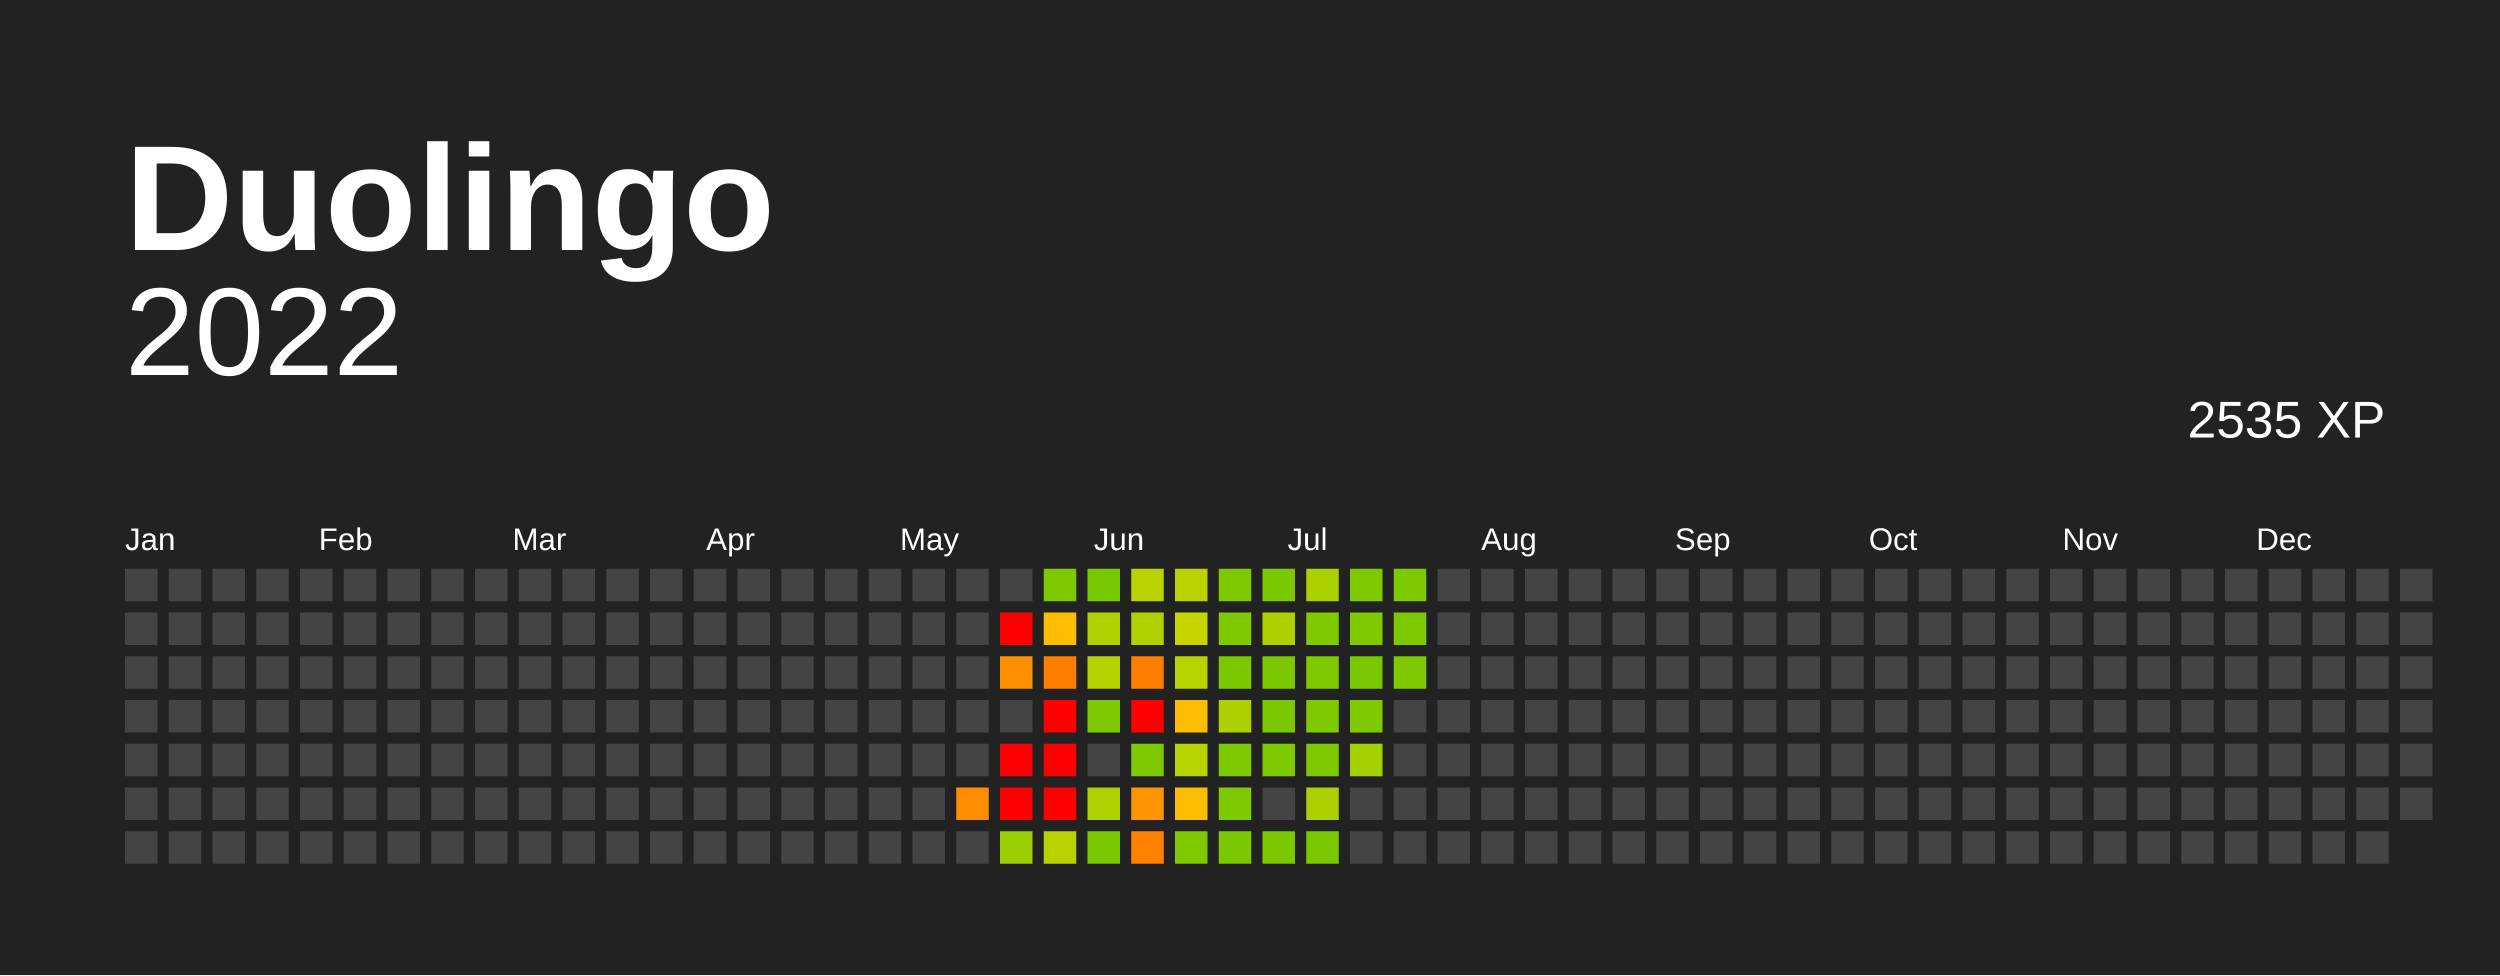
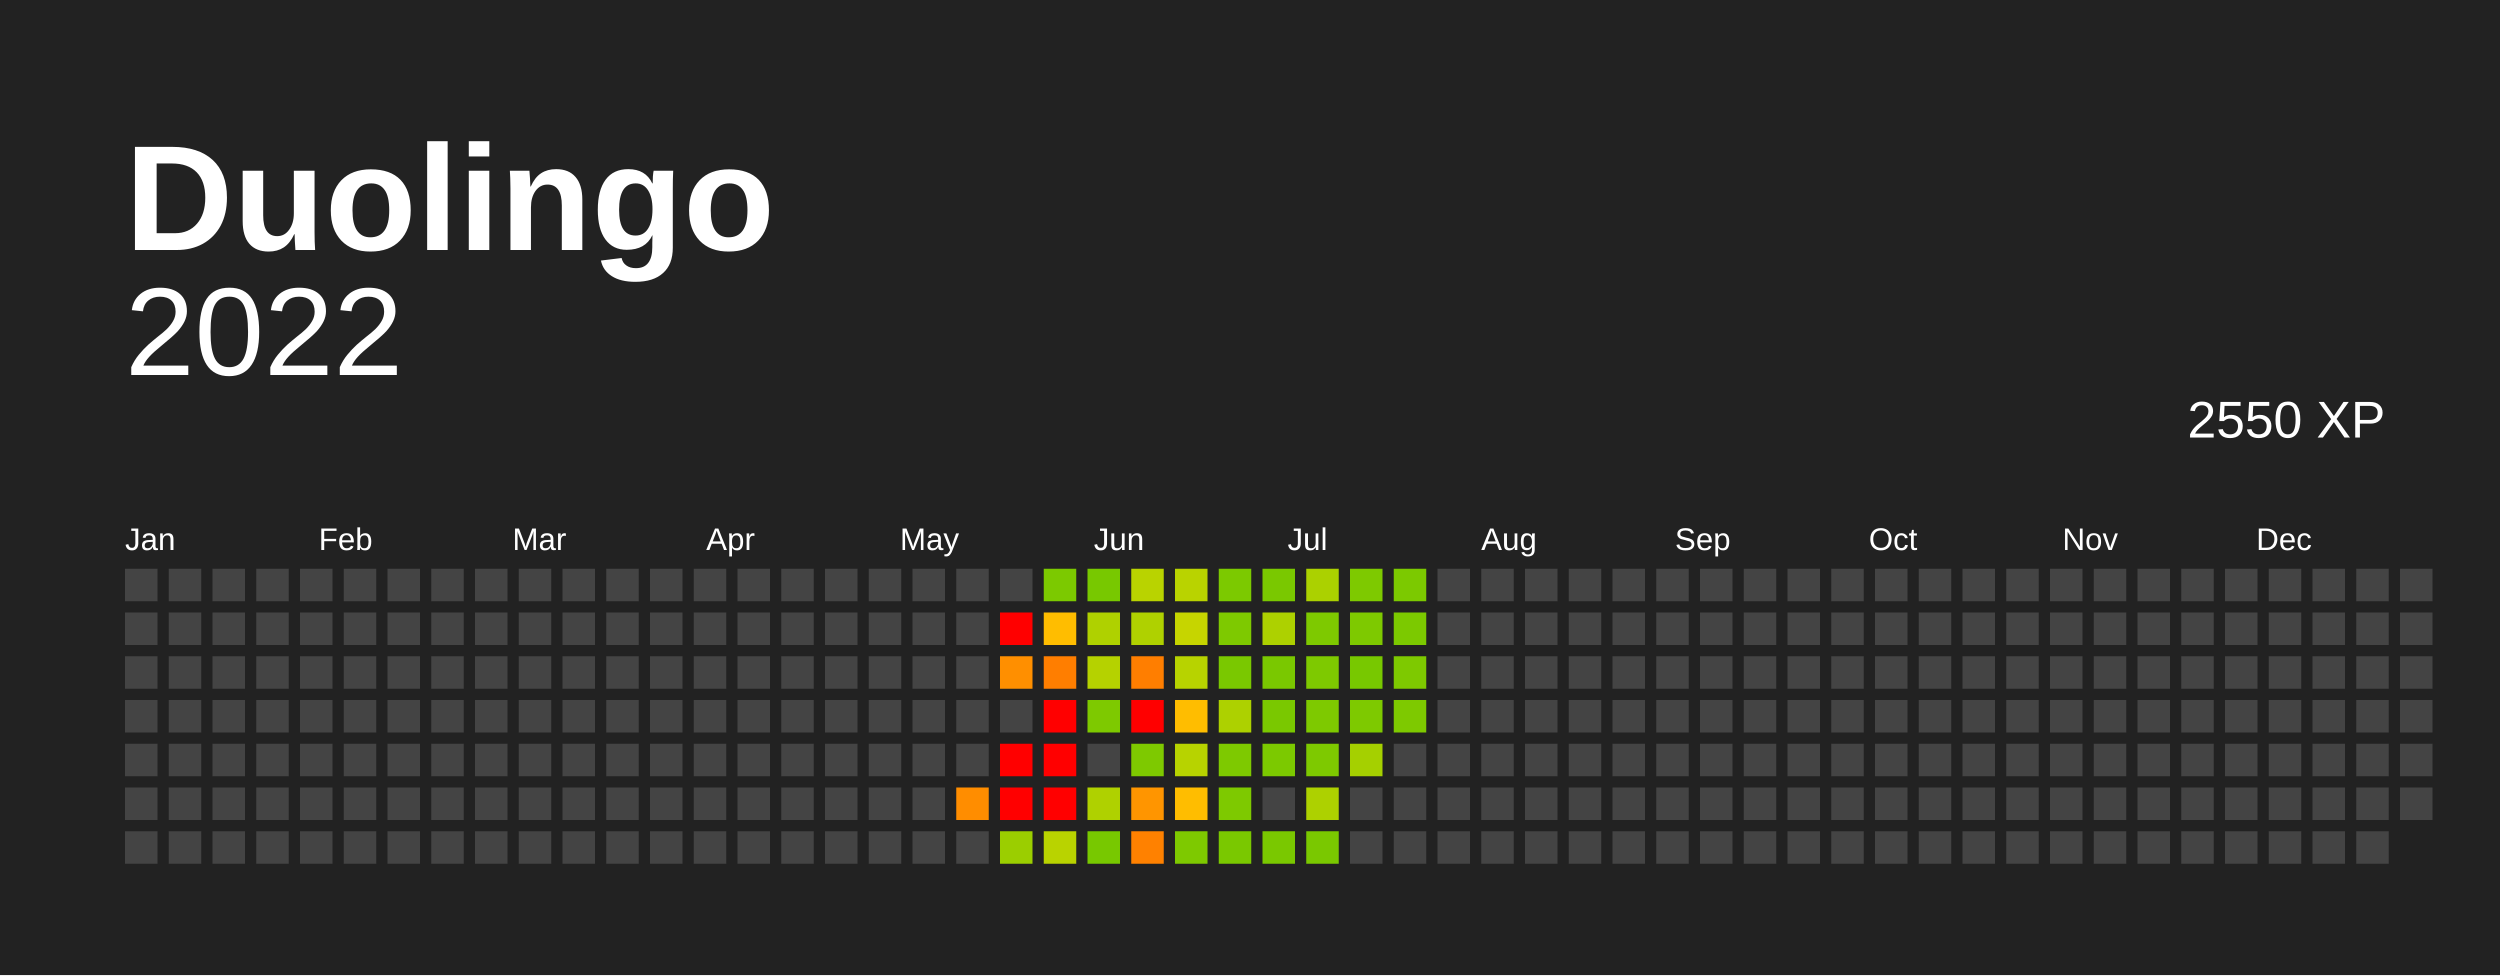
<svg xmlns="http://www.w3.org/2000/svg" baseProfile="full" height="78mm" version="1.1" viewBox="0,0,200,78" width="200mm">
  <defs />
  <rect fill="#222222" height="78" width="200" x="0" y="0" />
  <text fill="#FFFFFF" style="font-size:12px; font-family:Arial; font-weight:bold;" x="10" y="20"> Duolingo</text>
  <text alignment-baseline="hanging" fill="#FFFFFF" style="font-size:10.0px; font-family:Arial;" x="10" y="30">2022</text>
-   <text alignment-baseline="hanging" fill="#FFFFFF" style="font-size:4.125px; font-family:Arial;" x="175" y="35">2535 XP</text>
+   <text alignment-baseline="hanging" fill="#FFFFFF" style="font-size:4.125px; font-family:Arial;" x="175" y="35">2550 XP</text>
  <text fill="#FFFFFF" style="font-size:2.5px; font-family:Arial" x="10.0" y="44">Jan</text>
  <text fill="#FFFFFF" style="font-size:2.5px; font-family:Arial" x="25.5" y="44">Feb</text>
  <text fill="#FFFFFF" style="font-size:2.5px; font-family:Arial" x="41.0" y="44">Mar</text>
  <text fill="#FFFFFF" style="font-size:2.5px; font-family:Arial" x="56.5" y="44">Apr</text>
  <text fill="#FFFFFF" style="font-size:2.5px; font-family:Arial" x="72.0" y="44">May</text>
  <text fill="#FFFFFF" style="font-size:2.5px; font-family:Arial" x="87.5" y="44">Jun</text>
  <text fill="#FFFFFF" style="font-size:2.5px; font-family:Arial" x="103.0" y="44">Jul</text>
  <text fill="#FFFFFF" style="font-size:2.5px; font-family:Arial" x="118.5" y="44">Aug</text>
  <text fill="#FFFFFF" style="font-size:2.5px; font-family:Arial" x="134.0" y="44">Sep</text>
  <text fill="#FFFFFF" style="font-size:2.5px; font-family:Arial" x="149.5" y="44">Oct</text>
  <text fill="#FFFFFF" style="font-size:2.5px; font-family:Arial" x="165.0" y="44">Nov</text>
  <text fill="#FFFFFF" style="font-size:2.5px; font-family:Arial" x="180.5" y="44">Dec</text>
  <rect fill="#444444" height="2.6" width="2.6" x="10.0" y="45.5" />
  <rect fill="#444444" height="2.6" width="2.6" x="10.0" y="49.0" />
  <rect fill="#444444" height="2.6" width="2.6" x="10.0" y="52.5" />
  <rect fill="#444444" height="2.6" width="2.6" x="10.0" y="56.0" />
  <rect fill="#444444" height="2.6" width="2.6" x="10.0" y="59.5" />
  <rect fill="#444444" height="2.6" width="2.6" x="10.0" y="63.0" />
  <rect fill="#444444" height="2.6" width="2.6" x="10.0" y="66.5" />
  <rect fill="#444444" height="2.6" width="2.6" x="13.5" y="45.5" />
  <rect fill="#444444" height="2.6" width="2.6" x="13.5" y="49.0" />
  <rect fill="#444444" height="2.6" width="2.6" x="13.5" y="52.5" />
  <rect fill="#444444" height="2.6" width="2.6" x="13.5" y="56.0" />
  <rect fill="#444444" height="2.6" width="2.6" x="13.5" y="59.5" />
  <rect fill="#444444" height="2.6" width="2.6" x="13.5" y="63.0" />
  <rect fill="#444444" height="2.6" width="2.6" x="13.5" y="66.5" />
  <rect fill="#444444" height="2.6" width="2.6" x="17.0" y="45.5" />
  <rect fill="#444444" height="2.6" width="2.6" x="17.0" y="49.0" />
  <rect fill="#444444" height="2.6" width="2.6" x="17.0" y="52.5" />
  <rect fill="#444444" height="2.6" width="2.6" x="17.0" y="56.0" />
  <rect fill="#444444" height="2.6" width="2.6" x="17.0" y="59.5" />
  <rect fill="#444444" height="2.6" width="2.6" x="17.0" y="63.0" />
  <rect fill="#444444" height="2.6" width="2.6" x="17.0" y="66.5" />
  <rect fill="#444444" height="2.6" width="2.6" x="20.5" y="45.5" />
  <rect fill="#444444" height="2.6" width="2.6" x="20.5" y="49.0" />
  <rect fill="#444444" height="2.6" width="2.6" x="20.5" y="52.5" />
  <rect fill="#444444" height="2.6" width="2.6" x="20.5" y="56.0" />
  <rect fill="#444444" height="2.6" width="2.6" x="20.5" y="59.5" />
  <rect fill="#444444" height="2.6" width="2.6" x="20.5" y="63.0" />
  <rect fill="#444444" height="2.6" width="2.6" x="20.5" y="66.5" />
  <rect fill="#444444" height="2.6" width="2.6" x="24.0" y="45.5" />
  <rect fill="#444444" height="2.6" width="2.6" x="24.0" y="49.0" />
  <rect fill="#444444" height="2.6" width="2.6" x="24.0" y="52.5" />
  <rect fill="#444444" height="2.6" width="2.6" x="24.0" y="56.0" />
  <rect fill="#444444" height="2.6" width="2.6" x="24.0" y="59.5" />
  <rect fill="#444444" height="2.6" width="2.6" x="24.0" y="63.0" />
  <rect fill="#444444" height="2.6" width="2.6" x="24.0" y="66.5" />
  <rect fill="#444444" height="2.6" width="2.6" x="27.5" y="45.5" />
  <rect fill="#444444" height="2.6" width="2.6" x="27.5" y="49.0" />
  <rect fill="#444444" height="2.6" width="2.6" x="27.5" y="52.5" />
  <rect fill="#444444" height="2.6" width="2.6" x="27.5" y="56.0" />
  <rect fill="#444444" height="2.6" width="2.6" x="27.5" y="59.5" />
  <rect fill="#444444" height="2.6" width="2.6" x="27.5" y="63.0" />
  <rect fill="#444444" height="2.6" width="2.6" x="27.5" y="66.5" />
  <rect fill="#444444" height="2.6" width="2.6" x="31.0" y="45.5" />
  <rect fill="#444444" height="2.6" width="2.6" x="31.0" y="49.0" />
  <rect fill="#444444" height="2.6" width="2.6" x="31.0" y="52.5" />
  <rect fill="#444444" height="2.6" width="2.6" x="31.0" y="56.0" />
  <rect fill="#444444" height="2.6" width="2.6" x="31.0" y="59.5" />
  <rect fill="#444444" height="2.6" width="2.6" x="31.0" y="63.0" />
  <rect fill="#444444" height="2.6" width="2.6" x="31.0" y="66.5" />
  <rect fill="#444444" height="2.6" width="2.6" x="34.5" y="45.5" />
  <rect fill="#444444" height="2.6" width="2.6" x="34.5" y="49.0" />
  <rect fill="#444444" height="2.6" width="2.6" x="34.5" y="52.5" />
  <rect fill="#444444" height="2.6" width="2.6" x="34.5" y="56.0" />
  <rect fill="#444444" height="2.6" width="2.6" x="34.5" y="59.5" />
  <rect fill="#444444" height="2.6" width="2.6" x="34.5" y="63.0" />
  <rect fill="#444444" height="2.6" width="2.6" x="34.5" y="66.5" />
  <rect fill="#444444" height="2.6" width="2.6" x="38.0" y="45.5" />
  <rect fill="#444444" height="2.6" width="2.6" x="38.0" y="49.0" />
  <rect fill="#444444" height="2.6" width="2.6" x="38.0" y="52.5" />
  <rect fill="#444444" height="2.6" width="2.6" x="38.0" y="56.0" />
  <rect fill="#444444" height="2.6" width="2.6" x="38.0" y="59.5" />
  <rect fill="#444444" height="2.6" width="2.6" x="38.0" y="63.0" />
  <rect fill="#444444" height="2.6" width="2.6" x="38.0" y="66.5" />
  <rect fill="#444444" height="2.6" width="2.6" x="41.5" y="45.5" />
  <rect fill="#444444" height="2.6" width="2.6" x="41.5" y="49.0" />
  <rect fill="#444444" height="2.6" width="2.6" x="41.5" y="52.5" />
  <rect fill="#444444" height="2.6" width="2.6" x="41.5" y="56.0" />
  <rect fill="#444444" height="2.6" width="2.6" x="41.5" y="59.5" />
  <rect fill="#444444" height="2.6" width="2.6" x="41.5" y="63.0" />
  <rect fill="#444444" height="2.6" width="2.6" x="41.5" y="66.5" />
  <rect fill="#444444" height="2.6" width="2.6" x="45.0" y="45.5" />
  <rect fill="#444444" height="2.6" width="2.6" x="45.0" y="49.0" />
  <rect fill="#444444" height="2.6" width="2.6" x="45.0" y="52.5" />
  <rect fill="#444444" height="2.6" width="2.6" x="45.0" y="56.0" />
  <rect fill="#444444" height="2.6" width="2.6" x="45.0" y="59.5" />
  <rect fill="#444444" height="2.6" width="2.6" x="45.0" y="63.0" />
  <rect fill="#444444" height="2.6" width="2.6" x="45.0" y="66.5" />
  <rect fill="#444444" height="2.6" width="2.6" x="48.5" y="45.5" />
  <rect fill="#444444" height="2.6" width="2.6" x="48.5" y="49.0" />
  <rect fill="#444444" height="2.6" width="2.6" x="48.5" y="52.5" />
  <rect fill="#444444" height="2.6" width="2.6" x="48.5" y="56.0" />
  <rect fill="#444444" height="2.6" width="2.6" x="48.5" y="59.5" />
  <rect fill="#444444" height="2.6" width="2.6" x="48.5" y="63.0" />
  <rect fill="#444444" height="2.6" width="2.6" x="48.5" y="66.5" />
  <rect fill="#444444" height="2.6" width="2.6" x="52.0" y="45.5" />
  <rect fill="#444444" height="2.6" width="2.6" x="52.0" y="49.0" />
  <rect fill="#444444" height="2.6" width="2.6" x="52.0" y="52.5" />
  <rect fill="#444444" height="2.6" width="2.6" x="52.0" y="56.0" />
  <rect fill="#444444" height="2.6" width="2.6" x="52.0" y="59.5" />
  <rect fill="#444444" height="2.6" width="2.6" x="52.0" y="63.0" />
  <rect fill="#444444" height="2.6" width="2.6" x="52.0" y="66.5" />
  <rect fill="#444444" height="2.6" width="2.6" x="55.5" y="45.5" />
  <rect fill="#444444" height="2.6" width="2.6" x="55.5" y="49.0" />
  <rect fill="#444444" height="2.6" width="2.6" x="55.5" y="52.5" />
  <rect fill="#444444" height="2.6" width="2.6" x="55.5" y="56.0" />
  <rect fill="#444444" height="2.6" width="2.6" x="55.5" y="59.5" />
  <rect fill="#444444" height="2.6" width="2.6" x="55.5" y="63.0" />
  <rect fill="#444444" height="2.6" width="2.6" x="55.5" y="66.5" />
  <rect fill="#444444" height="2.6" width="2.6" x="59.0" y="45.5" />
  <rect fill="#444444" height="2.6" width="2.6" x="59.0" y="49.0" />
  <rect fill="#444444" height="2.6" width="2.6" x="59.0" y="52.5" />
  <rect fill="#444444" height="2.6" width="2.6" x="59.0" y="56.0" />
  <rect fill="#444444" height="2.6" width="2.6" x="59.0" y="59.5" />
  <rect fill="#444444" height="2.6" width="2.6" x="59.0" y="63.0" />
  <rect fill="#444444" height="2.6" width="2.6" x="59.0" y="66.5" />
  <rect fill="#444444" height="2.6" width="2.6" x="62.5" y="45.5" />
  <rect fill="#444444" height="2.6" width="2.6" x="62.5" y="49.0" />
  <rect fill="#444444" height="2.6" width="2.6" x="62.5" y="52.5" />
  <rect fill="#444444" height="2.6" width="2.6" x="62.5" y="56.0" />
  <rect fill="#444444" height="2.6" width="2.6" x="62.5" y="59.5" />
  <rect fill="#444444" height="2.6" width="2.6" x="62.5" y="63.0" />
  <rect fill="#444444" height="2.6" width="2.6" x="62.5" y="66.5" />
  <rect fill="#444444" height="2.6" width="2.6" x="66.0" y="45.5" />
  <rect fill="#444444" height="2.6" width="2.6" x="66.0" y="49.0" />
  <rect fill="#444444" height="2.6" width="2.6" x="66.0" y="52.5" />
  <rect fill="#444444" height="2.6" width="2.6" x="66.0" y="56.0" />
  <rect fill="#444444" height="2.6" width="2.6" x="66.0" y="59.5" />
  <rect fill="#444444" height="2.6" width="2.6" x="66.0" y="63.0" />
  <rect fill="#444444" height="2.6" width="2.6" x="66.0" y="66.5" />
  <rect fill="#444444" height="2.6" width="2.6" x="69.5" y="45.5" />
  <rect fill="#444444" height="2.6" width="2.6" x="69.5" y="49.0" />
  <rect fill="#444444" height="2.6" width="2.6" x="69.5" y="52.5" />
  <rect fill="#444444" height="2.6" width="2.6" x="69.5" y="56.0" />
  <rect fill="#444444" height="2.6" width="2.6" x="69.5" y="59.5" />
  <rect fill="#444444" height="2.6" width="2.6" x="69.5" y="63.0" />
  <rect fill="#444444" height="2.6" width="2.6" x="69.5" y="66.5" />
  <rect fill="#444444" height="2.6" width="2.6" x="73.0" y="45.5" />
  <rect fill="#444444" height="2.6" width="2.6" x="73.0" y="49.0" />
  <rect fill="#444444" height="2.6" width="2.6" x="73.0" y="52.5" />
  <rect fill="#444444" height="2.6" width="2.6" x="73.0" y="56.0" />
  <rect fill="#444444" height="2.6" width="2.6" x="73.0" y="59.5" />
  <rect fill="#444444" height="2.6" width="2.6" x="73.0" y="63.0" />
  <rect fill="#444444" height="2.6" width="2.6" x="73.0" y="66.5" />
  <rect fill="#444444" height="2.6" width="2.6" x="76.5" y="45.5" />
  <rect fill="#444444" height="2.6" width="2.6" x="76.5" y="49.0" />
  <rect fill="#444444" height="2.6" width="2.6" x="76.5" y="52.5" />
  <rect fill="#444444" height="2.6" width="2.6" x="76.5" y="56.0" />
  <rect fill="#444444" height="2.6" width="2.6" x="76.5" y="59.5" />
  <rect fill="#ff8d00" height="2.6" width="2.6" x="76.5" y="63.0" />
  <rect fill="#444444" height="2.6" width="2.6" x="76.5" y="66.5" />
  <rect fill="#444444" height="2.6" width="2.6" x="80.0" y="45.5" />
  <rect fill="red" height="2.6" width="2.6" x="80.0" y="49.0" />
  <rect fill="#ff8f00" height="2.6" width="2.6" x="80.0" y="52.5" />
  <rect fill="#444444" height="2.6" width="2.6" x="80.0" y="56.0" />
  <rect fill="red" height="2.6" width="2.6" x="80.0" y="59.5" />
  <rect fill="red" height="2.6" width="2.6" x="80.0" y="63.0" />
  <rect fill="#9bce00" height="2.6" width="2.6" x="80.0" y="66.5" />
  <rect fill="#7cc900" height="2.6" width="2.6" x="83.5" y="45.5" />
  <rect fill="#ffbd00" height="2.6" width="2.6" x="83.5" y="49.0" />
  <rect fill="#ff7e00" height="2.6" width="2.6" x="83.5" y="52.5" />
  <rect fill="red" height="2.6" width="2.6" x="83.5" y="56.0" />
  <rect fill="red" height="2.6" width="2.6" x="83.5" y="59.5" />
  <rect fill="red" height="2.6" width="2.6" x="83.5" y="63.0" />
  <rect fill="#b9d300" height="2.6" width="2.6" x="83.5" y="66.5" />
  <rect fill="#78c800" height="2.6" width="2.6" x="87.0" y="45.5" />
  <rect fill="#afd100" height="2.6" width="2.6" x="87.0" y="49.0" />
  <rect fill="#b5d200" height="2.6" width="2.6" x="87.0" y="52.5" />
  <rect fill="#7ec900" height="2.6" width="2.6" x="87.0" y="56.0" />
  <rect fill="#444444" height="2.6" width="2.6" x="87.0" y="59.5" />
  <rect fill="#afd100" height="2.6" width="2.6" x="87.0" y="63.0" />
  <rect fill="#78c800" height="2.6" width="2.6" x="87.0" y="66.5" />
  <rect fill="#b9d300" height="2.6" width="2.6" x="90.5" y="45.5" />
  <rect fill="#afd100" height="2.6" width="2.6" x="90.5" y="49.0" />
  <rect fill="#ff7e00" height="2.6" width="2.6" x="90.5" y="52.5" />
  <rect fill="red" height="2.6" width="2.6" x="90.5" y="56.0" />
  <rect fill="#7ec900" height="2.6" width="2.6" x="90.5" y="59.5" />
  <rect fill="#ff9500" height="2.6" width="2.6" x="90.5" y="63.0" />
  <rect fill="#ff8100" height="2.6" width="2.6" x="90.5" y="66.5" />
  <rect fill="#b9d300" height="2.6" width="2.6" x="94.0" y="45.5" />
  <rect fill="#c6d500" height="2.6" width="2.6" x="94.0" y="49.0" />
  <rect fill="#b7d300" height="2.6" width="2.6" x="94.0" y="52.5" />
  <rect fill="#ffbd00" height="2.6" width="2.6" x="94.0" y="56.0" />
  <rect fill="#b7d300" height="2.6" width="2.6" x="94.0" y="59.5" />
  <rect fill="#ffbd00" height="2.6" width="2.6" x="94.0" y="63.0" />
  <rect fill="#7ec900" height="2.6" width="2.6" x="94.0" y="66.5" />
  <rect fill="#7cc900" height="2.6" width="2.6" x="97.5" y="45.5" />
  <rect fill="#7ec900" height="2.6" width="2.6" x="97.5" y="49.0" />
  <rect fill="#7ac800" height="2.6" width="2.6" x="97.5" y="52.5" />
  <rect fill="#add100" height="2.6" width="2.6" x="97.5" y="56.0" />
  <rect fill="#7ec900" height="2.6" width="2.6" x="97.5" y="59.5" />
  <rect fill="#7ec900" height="2.6" width="2.6" x="97.5" y="63.0" />
  <rect fill="#7ac800" height="2.6" width="2.6" x="97.5" y="66.5" />
  <rect fill="#7ac800" height="2.6" width="2.6" x="101.0" y="45.5" />
  <rect fill="#add100" height="2.6" width="2.6" x="101.0" y="49.0" />
  <rect fill="#7ac800" height="2.6" width="2.6" x="101.0" y="52.5" />
  <rect fill="#7ac800" height="2.6" width="2.6" x="101.0" y="56.0" />
  <rect fill="#7cc900" height="2.6" width="2.6" x="101.0" y="59.5" />
  <rect fill="#444444" height="2.6" width="2.6" x="101.0" y="63.0" />
  <rect fill="#7ac800" height="2.6" width="2.6" x="101.0" y="66.5" />
  <rect fill="#abd100" height="2.6" width="2.6" x="104.5" y="45.5" />
  <rect fill="#7ec900" height="2.6" width="2.6" x="104.5" y="49.0" />
  <rect fill="#7ec900" height="2.6" width="2.6" x="104.5" y="52.5" />
  <rect fill="#7ec900" height="2.6" width="2.6" x="104.5" y="56.0" />
  <rect fill="#7ec900" height="2.6" width="2.6" x="104.5" y="59.5" />
  <rect fill="#add100" height="2.6" width="2.6" x="104.5" y="63.0" />
  <rect fill="#7ac800" height="2.6" width="2.6" x="104.5" y="66.5" />
  <rect fill="#7ec900" height="2.6" width="2.6" x="108.0" y="45.5" />
  <rect fill="#7ec900" height="2.6" width="2.6" x="108.0" y="49.0" />
  <rect fill="#78c800" height="2.6" width="2.6" x="108.0" y="52.5" />
  <rect fill="#7ec900" height="2.6" width="2.6" x="108.0" y="56.0" />
  <rect fill="#a5d000" height="2.6" width="2.6" x="108.0" y="59.5" />
  <rect fill="#444444" height="2.6" width="2.6" x="108.0" y="63.0" />
  <rect fill="#444444" height="2.6" width="2.6" x="108.0" y="66.5" />
  <rect fill="#7cc900" height="2.6" width="2.6" x="111.5" y="45.5" />
  <rect fill="#7cc900" height="2.6" width="2.6" x="111.5" y="49.0" />
  <rect fill="#7ec900" height="2.6" width="2.6" x="111.5" y="52.5" />
-   <rect fill="#444444" height="2.6" width="2.6" x="111.5" y="56.0" />
+   <rect fill="#7ec900" height="2.6" width="2.6" x="111.5" y="56.0" />
  <rect fill="#444444" height="2.6" width="2.6" x="111.5" y="59.5" />
  <rect fill="#444444" height="2.6" width="2.6" x="111.5" y="63.0" />
  <rect fill="#444444" height="2.6" width="2.6" x="111.5" y="66.5" />
  <rect fill="#444444" height="2.6" width="2.6" x="115.0" y="45.5" />
  <rect fill="#444444" height="2.6" width="2.6" x="115.0" y="49.0" />
  <rect fill="#444444" height="2.6" width="2.6" x="115.0" y="52.5" />
  <rect fill="#444444" height="2.6" width="2.6" x="115.0" y="56.0" />
  <rect fill="#444444" height="2.6" width="2.6" x="115.0" y="59.5" />
  <rect fill="#444444" height="2.6" width="2.6" x="115.0" y="63.0" />
  <rect fill="#444444" height="2.6" width="2.6" x="115.0" y="66.5" />
  <rect fill="#444444" height="2.6" width="2.6" x="118.5" y="45.5" />
  <rect fill="#444444" height="2.6" width="2.6" x="118.5" y="49.0" />
  <rect fill="#444444" height="2.6" width="2.6" x="118.5" y="52.5" />
  <rect fill="#444444" height="2.6" width="2.6" x="118.5" y="56.0" />
  <rect fill="#444444" height="2.6" width="2.6" x="118.5" y="59.5" />
  <rect fill="#444444" height="2.6" width="2.6" x="118.5" y="63.0" />
  <rect fill="#444444" height="2.6" width="2.6" x="118.5" y="66.5" />
  <rect fill="#444444" height="2.6" width="2.6" x="122.0" y="45.5" />
  <rect fill="#444444" height="2.6" width="2.6" x="122.0" y="49.0" />
  <rect fill="#444444" height="2.6" width="2.6" x="122.0" y="52.5" />
  <rect fill="#444444" height="2.6" width="2.6" x="122.0" y="56.0" />
  <rect fill="#444444" height="2.6" width="2.6" x="122.0" y="59.5" />
  <rect fill="#444444" height="2.6" width="2.6" x="122.0" y="63.0" />
  <rect fill="#444444" height="2.6" width="2.6" x="122.0" y="66.5" />
  <rect fill="#444444" height="2.6" width="2.6" x="125.5" y="45.5" />
  <rect fill="#444444" height="2.6" width="2.6" x="125.5" y="49.0" />
  <rect fill="#444444" height="2.6" width="2.6" x="125.5" y="52.5" />
  <rect fill="#444444" height="2.6" width="2.6" x="125.5" y="56.0" />
  <rect fill="#444444" height="2.6" width="2.6" x="125.5" y="59.5" />
  <rect fill="#444444" height="2.6" width="2.6" x="125.5" y="63.0" />
  <rect fill="#444444" height="2.6" width="2.6" x="125.5" y="66.5" />
  <rect fill="#444444" height="2.6" width="2.6" x="129.0" y="45.5" />
  <rect fill="#444444" height="2.6" width="2.6" x="129.0" y="49.0" />
  <rect fill="#444444" height="2.6" width="2.6" x="129.0" y="52.5" />
  <rect fill="#444444" height="2.6" width="2.6" x="129.0" y="56.0" />
  <rect fill="#444444" height="2.6" width="2.6" x="129.0" y="59.5" />
  <rect fill="#444444" height="2.6" width="2.6" x="129.0" y="63.0" />
  <rect fill="#444444" height="2.6" width="2.6" x="129.0" y="66.5" />
  <rect fill="#444444" height="2.6" width="2.6" x="132.5" y="45.5" />
  <rect fill="#444444" height="2.6" width="2.6" x="132.5" y="49.0" />
  <rect fill="#444444" height="2.6" width="2.6" x="132.5" y="52.5" />
  <rect fill="#444444" height="2.6" width="2.6" x="132.5" y="56.0" />
  <rect fill="#444444" height="2.6" width="2.6" x="132.5" y="59.5" />
  <rect fill="#444444" height="2.6" width="2.6" x="132.5" y="63.0" />
  <rect fill="#444444" height="2.6" width="2.6" x="132.5" y="66.5" />
  <rect fill="#444444" height="2.6" width="2.6" x="136.0" y="45.5" />
  <rect fill="#444444" height="2.6" width="2.6" x="136.0" y="49.0" />
  <rect fill="#444444" height="2.6" width="2.6" x="136.0" y="52.5" />
  <rect fill="#444444" height="2.6" width="2.6" x="136.0" y="56.0" />
  <rect fill="#444444" height="2.6" width="2.6" x="136.0" y="59.5" />
  <rect fill="#444444" height="2.6" width="2.6" x="136.0" y="63.0" />
  <rect fill="#444444" height="2.6" width="2.6" x="136.0" y="66.5" />
  <rect fill="#444444" height="2.6" width="2.6" x="139.5" y="45.5" />
  <rect fill="#444444" height="2.6" width="2.6" x="139.5" y="49.0" />
  <rect fill="#444444" height="2.6" width="2.6" x="139.5" y="52.5" />
  <rect fill="#444444" height="2.6" width="2.6" x="139.5" y="56.0" />
  <rect fill="#444444" height="2.6" width="2.6" x="139.5" y="59.5" />
  <rect fill="#444444" height="2.6" width="2.6" x="139.5" y="63.0" />
  <rect fill="#444444" height="2.6" width="2.6" x="139.5" y="66.5" />
  <rect fill="#444444" height="2.6" width="2.6" x="143.0" y="45.5" />
  <rect fill="#444444" height="2.6" width="2.6" x="143.0" y="49.0" />
  <rect fill="#444444" height="2.6" width="2.6" x="143.0" y="52.5" />
  <rect fill="#444444" height="2.6" width="2.6" x="143.0" y="56.0" />
  <rect fill="#444444" height="2.6" width="2.6" x="143.0" y="59.5" />
  <rect fill="#444444" height="2.6" width="2.6" x="143.0" y="63.0" />
  <rect fill="#444444" height="2.6" width="2.6" x="143.0" y="66.5" />
  <rect fill="#444444" height="2.6" width="2.6" x="146.5" y="45.5" />
  <rect fill="#444444" height="2.6" width="2.6" x="146.5" y="49.0" />
  <rect fill="#444444" height="2.6" width="2.6" x="146.5" y="52.5" />
  <rect fill="#444444" height="2.6" width="2.6" x="146.5" y="56.0" />
  <rect fill="#444444" height="2.6" width="2.6" x="146.5" y="59.5" />
  <rect fill="#444444" height="2.6" width="2.6" x="146.5" y="63.0" />
  <rect fill="#444444" height="2.6" width="2.6" x="146.5" y="66.5" />
  <rect fill="#444444" height="2.6" width="2.6" x="150.0" y="45.5" />
  <rect fill="#444444" height="2.6" width="2.6" x="150.0" y="49.0" />
  <rect fill="#444444" height="2.6" width="2.6" x="150.0" y="52.5" />
  <rect fill="#444444" height="2.6" width="2.6" x="150.0" y="56.0" />
  <rect fill="#444444" height="2.6" width="2.6" x="150.0" y="59.5" />
  <rect fill="#444444" height="2.6" width="2.6" x="150.0" y="63.0" />
  <rect fill="#444444" height="2.6" width="2.6" x="150.0" y="66.5" />
  <rect fill="#444444" height="2.6" width="2.6" x="153.5" y="45.5" />
  <rect fill="#444444" height="2.6" width="2.6" x="153.5" y="49.0" />
  <rect fill="#444444" height="2.6" width="2.6" x="153.5" y="52.5" />
  <rect fill="#444444" height="2.6" width="2.6" x="153.5" y="56.0" />
  <rect fill="#444444" height="2.6" width="2.6" x="153.5" y="59.5" />
  <rect fill="#444444" height="2.6" width="2.6" x="153.5" y="63.0" />
  <rect fill="#444444" height="2.6" width="2.6" x="153.5" y="66.5" />
  <rect fill="#444444" height="2.6" width="2.6" x="157.0" y="45.5" />
  <rect fill="#444444" height="2.6" width="2.6" x="157.0" y="49.0" />
  <rect fill="#444444" height="2.6" width="2.6" x="157.0" y="52.5" />
  <rect fill="#444444" height="2.6" width="2.6" x="157.0" y="56.0" />
  <rect fill="#444444" height="2.6" width="2.6" x="157.0" y="59.5" />
  <rect fill="#444444" height="2.6" width="2.6" x="157.0" y="63.0" />
  <rect fill="#444444" height="2.6" width="2.6" x="157.0" y="66.5" />
  <rect fill="#444444" height="2.6" width="2.6" x="160.5" y="45.5" />
  <rect fill="#444444" height="2.6" width="2.6" x="160.5" y="49.0" />
  <rect fill="#444444" height="2.6" width="2.6" x="160.5" y="52.5" />
  <rect fill="#444444" height="2.6" width="2.6" x="160.5" y="56.0" />
  <rect fill="#444444" height="2.6" width="2.6" x="160.5" y="59.5" />
  <rect fill="#444444" height="2.6" width="2.6" x="160.5" y="63.0" />
  <rect fill="#444444" height="2.6" width="2.6" x="160.5" y="66.5" />
  <rect fill="#444444" height="2.6" width="2.6" x="164.0" y="45.5" />
  <rect fill="#444444" height="2.6" width="2.6" x="164.0" y="49.0" />
  <rect fill="#444444" height="2.6" width="2.6" x="164.0" y="52.5" />
  <rect fill="#444444" height="2.6" width="2.6" x="164.0" y="56.0" />
  <rect fill="#444444" height="2.6" width="2.6" x="164.0" y="59.5" />
  <rect fill="#444444" height="2.6" width="2.6" x="164.0" y="63.0" />
  <rect fill="#444444" height="2.6" width="2.6" x="164.0" y="66.5" />
  <rect fill="#444444" height="2.6" width="2.6" x="167.5" y="45.5" />
  <rect fill="#444444" height="2.6" width="2.6" x="167.5" y="49.0" />
  <rect fill="#444444" height="2.6" width="2.6" x="167.5" y="52.5" />
  <rect fill="#444444" height="2.6" width="2.6" x="167.5" y="56.0" />
  <rect fill="#444444" height="2.6" width="2.6" x="167.5" y="59.5" />
  <rect fill="#444444" height="2.6" width="2.6" x="167.5" y="63.0" />
  <rect fill="#444444" height="2.6" width="2.6" x="167.5" y="66.5" />
  <rect fill="#444444" height="2.6" width="2.6" x="171.0" y="45.5" />
  <rect fill="#444444" height="2.6" width="2.6" x="171.0" y="49.0" />
  <rect fill="#444444" height="2.6" width="2.6" x="171.0" y="52.5" />
  <rect fill="#444444" height="2.6" width="2.6" x="171.0" y="56.0" />
  <rect fill="#444444" height="2.6" width="2.6" x="171.0" y="59.5" />
  <rect fill="#444444" height="2.6" width="2.6" x="171.0" y="63.0" />
  <rect fill="#444444" height="2.6" width="2.6" x="171.0" y="66.5" />
  <rect fill="#444444" height="2.6" width="2.6" x="174.5" y="45.5" />
  <rect fill="#444444" height="2.6" width="2.6" x="174.5" y="49.0" />
  <rect fill="#444444" height="2.6" width="2.6" x="174.5" y="52.5" />
  <rect fill="#444444" height="2.6" width="2.6" x="174.5" y="56.0" />
  <rect fill="#444444" height="2.6" width="2.6" x="174.5" y="59.5" />
  <rect fill="#444444" height="2.6" width="2.6" x="174.5" y="63.0" />
  <rect fill="#444444" height="2.6" width="2.6" x="174.5" y="66.5" />
  <rect fill="#444444" height="2.6" width="2.6" x="178.0" y="45.5" />
  <rect fill="#444444" height="2.6" width="2.6" x="178.0" y="49.0" />
  <rect fill="#444444" height="2.6" width="2.6" x="178.0" y="52.5" />
  <rect fill="#444444" height="2.6" width="2.6" x="178.0" y="56.0" />
  <rect fill="#444444" height="2.6" width="2.6" x="178.0" y="59.5" />
  <rect fill="#444444" height="2.6" width="2.6" x="178.0" y="63.0" />
  <rect fill="#444444" height="2.6" width="2.6" x="178.0" y="66.5" />
  <rect fill="#444444" height="2.6" width="2.6" x="181.5" y="45.5" />
  <rect fill="#444444" height="2.6" width="2.6" x="181.5" y="49.0" />
  <rect fill="#444444" height="2.6" width="2.6" x="181.5" y="52.5" />
  <rect fill="#444444" height="2.6" width="2.6" x="181.5" y="56.0" />
  <rect fill="#444444" height="2.6" width="2.6" x="181.5" y="59.5" />
  <rect fill="#444444" height="2.6" width="2.6" x="181.5" y="63.0" />
  <rect fill="#444444" height="2.6" width="2.6" x="181.5" y="66.5" />
  <rect fill="#444444" height="2.6" width="2.6" x="185.0" y="45.5" />
  <rect fill="#444444" height="2.6" width="2.6" x="185.0" y="49.0" />
  <rect fill="#444444" height="2.6" width="2.6" x="185.0" y="52.5" />
  <rect fill="#444444" height="2.6" width="2.6" x="185.0" y="56.0" />
  <rect fill="#444444" height="2.6" width="2.6" x="185.0" y="59.5" />
  <rect fill="#444444" height="2.6" width="2.6" x="185.0" y="63.0" />
  <rect fill="#444444" height="2.6" width="2.6" x="185.0" y="66.5" />
  <rect fill="#444444" height="2.6" width="2.6" x="188.5" y="45.5" />
  <rect fill="#444444" height="2.6" width="2.6" x="188.5" y="49.0" />
  <rect fill="#444444" height="2.6" width="2.6" x="188.5" y="52.5" />
  <rect fill="#444444" height="2.6" width="2.6" x="188.5" y="56.0" />
  <rect fill="#444444" height="2.6" width="2.6" x="188.5" y="59.5" />
  <rect fill="#444444" height="2.6" width="2.6" x="188.5" y="63.0" />
  <rect fill="#444444" height="2.6" width="2.6" x="188.5" y="66.5" />
  <rect fill="#444444" height="2.6" width="2.6" x="192.0" y="45.5" />
  <rect fill="#444444" height="2.6" width="2.6" x="192.0" y="49.0" />
  <rect fill="#444444" height="2.6" width="2.6" x="192.0" y="52.5" />
  <rect fill="#444444" height="2.6" width="2.6" x="192.0" y="56.0" />
  <rect fill="#444444" height="2.6" width="2.6" x="192.0" y="59.5" />
  <rect fill="#444444" height="2.6" width="2.6" x="192.0" y="63.0" />
</svg>
